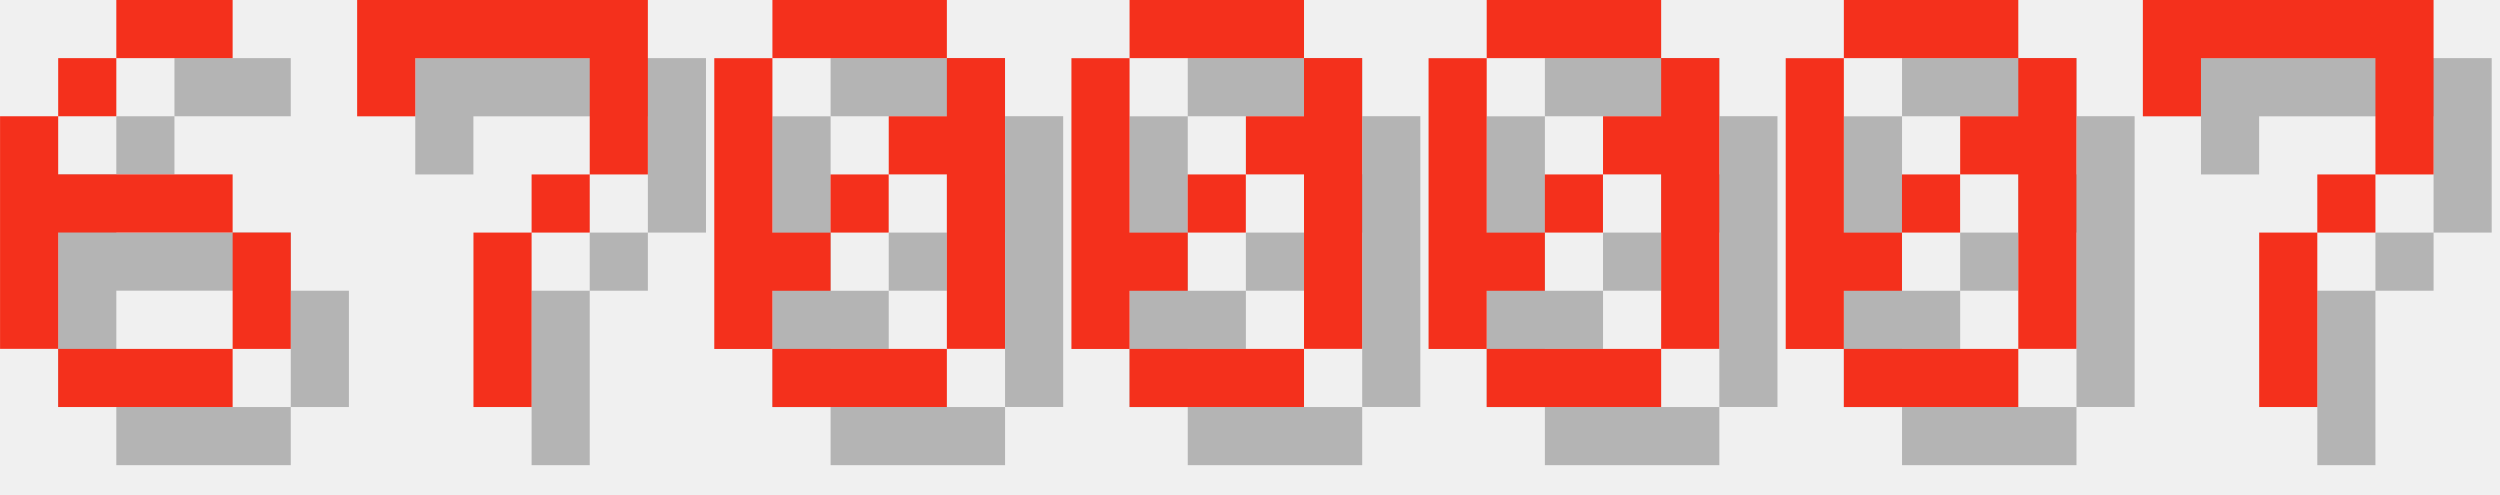
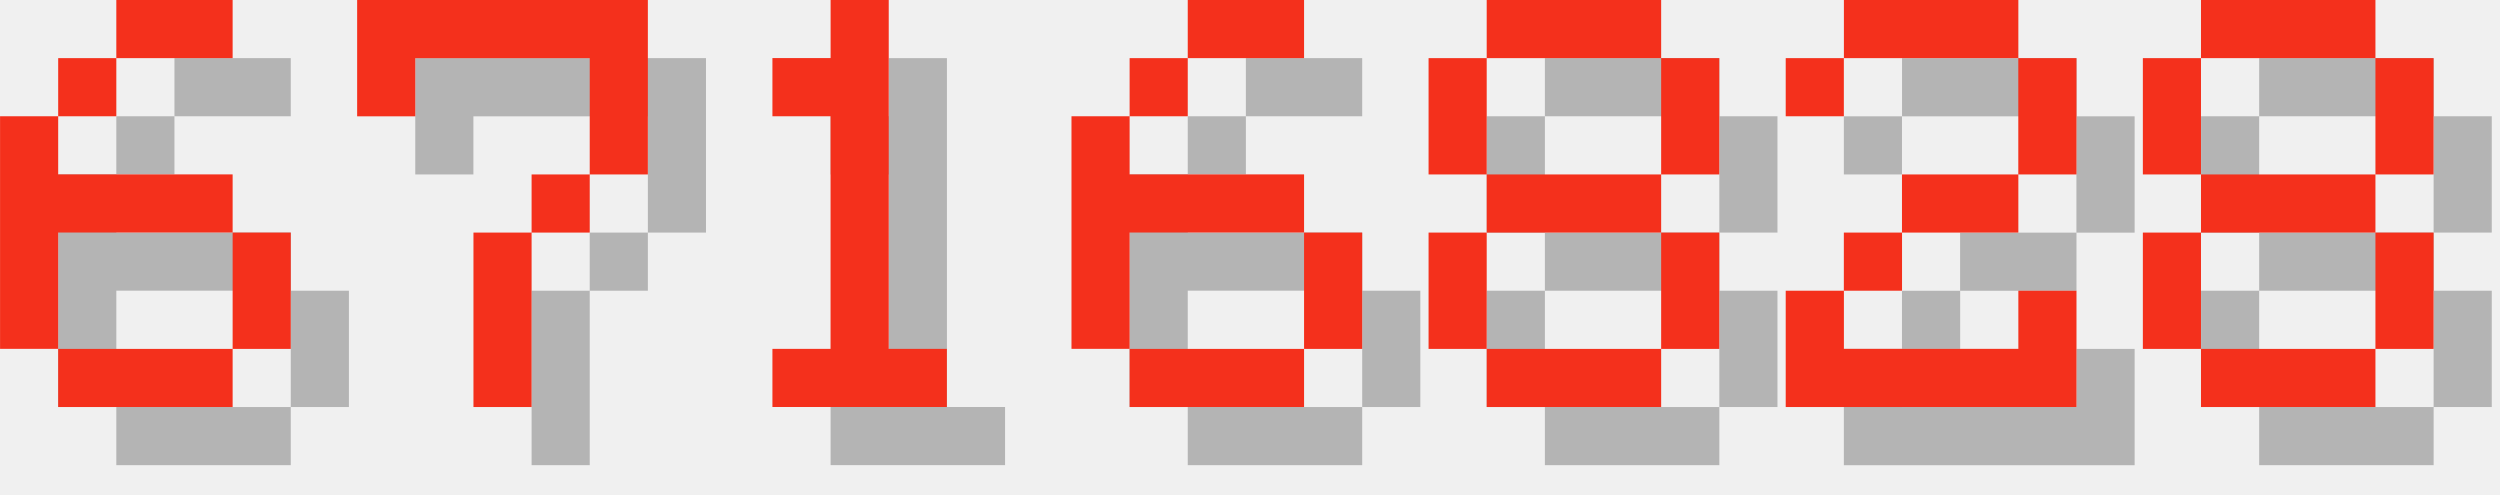
<svg xmlns="http://www.w3.org/2000/svg" version="1.1" width="182.0" height="36">
  <style>
        .text-foreground {
            fill: #F4301C;
        }
        .text-shadow {
            fill: #000000;
            fill-opacity: 0.25;
        }
    </style>
  <g class="digit" id="digit_6" transform="translate(0.0, 0), scale(4)">
    <path id="digit_6_shadow" class="text-shadow" d="m3.175 1.058v1.058h2.117v-1.058h-2.117zm0 1.058h-1.058v1.058h1.058v-1.058zm-1.058 1.058h-1.058v4.233h1.058v-2.117h3.175v-1.058h-3.175v-1.058zm3.175 2.117v2.117h1.058v-2.117h-1.058zm0 2.117h-3.175v1.058h3.175v-1.058z" fill-opacity=".5" style="paint-order:stroke fill markers" />
    <path id="digit_6_fg" class="text-foreground" d="m2.117 0v1.058h2.117v-1.058h-2.117zm0 1.058h-1.058v1.058h1.058v-1.058zm-1.058 1.058h-1.058v4.233h1.058v-2.117h3.175v-1.058h-3.175v-1.058zm3.175 2.117v2.117h1.058v-2.117h-1.058zm0 2.117h-3.175v1.058h3.175v-1.058z" fill="#fff" style="paint-order:stroke fill markers" />
  </g>
  <g class="digit" id="digit_7" transform="translate(26.0, 0), scale(4)">
    <path id="digit_7_shadow" class="text-shadow" d="m1.058 1.058 2e-6 2.117h1.058v-1.058h3.175v1.058l2e-7 1.058h-1.058v1.058h-1.058l4e-7 3.175 1.058 1e-7v-3.175h1.058v-1.058h1.058l5e-7 -1.058v-2.117z" fill-opacity=".5" style="paint-order:stroke fill markers" />
    <path id="digit_7_fg" class="text-foreground" d="m0 0 2e-6 2.117h1.058v-1.058h3.175v1.058l2e-7 1.058h-1.058v1.058h-1.058l4e-7 3.175 1.058 1e-7v-3.175h1.058v-1.058h1.058l5e-7 -1.058v-2.117z" fill="#fff" style="paint-order:stroke fill markers" />
  </g>
-   <g class="digit" id="digit_0" transform="translate(52.0, 0), scale(4)">
-     <path id="digit_0_shadow" class="text-shadow" d="m2.117 1.058v1.058h3.175v-1.058h-3.175zm3.175 1.058v1.058h-1.058v1.058h1.058v3.175h1.058v-5.292h-1.058zm0 5.292h-3.175v1.058h3.175v-1.058zm-3.175 0v-1.058h1.058v-1.058h-1.058v-3.175h-1.058v5.292h1.058zm1.058-2.117h1.058v-1.058h-1.058v1.058z" fill-opacity=".5" style="paint-order:stroke fill markers" />
-     <path id="digit_0_fg" class="text-foreground" d="m1.058 0v1.058h3.175v-1.058h-3.175zm3.175 1.058v1.058h-1.058v1.058h1.058v3.175h1.058v-5.292h-1.058zm0 5.292h-3.175v1.058h3.175v-1.058zm-3.175 0v-1.058h1.058v-1.058h-1.058v-3.175h-1.058v5.292h1.058zm1.058-2.117h1.058v-1.058h-1.058v1.058z" fill="#fff" style="paint-order:stroke fill markers" />
+   <g class="digit" id="digit_1" transform="translate(52.0, 0), scale(4)">
+     <path id="digit_1_shadow" class="text-shadow" d="m2.117 2.117v1.058h1.058v4.233h-1.058v1.058h3.175v-1.058h-1.058v-6.35h-1.058v1.058h-1.058z" fill-opacity=".5" style="paint-order:stroke fill markers" />
+     <path id="digit_1_fg" class="text-foreground" d="m1.058 1.058v1.058h1.058v4.233h-1.058v1.058h3.175v-1.058h-1.058v-6.35h-1.058v1.058h-1.058z" fill="#fff" style="paint-order:stroke fill markers" />
  </g>
-   <g class="digit" id="digit_0" transform="translate(78.0, 0), scale(4)">
-     <path id="digit_0_shadow" class="text-shadow" d="m2.117 1.058v1.058h3.175v-1.058h-3.175zm3.175 1.058v1.058h-1.058v1.058h1.058v3.175h1.058v-5.292h-1.058zm0 5.292h-3.175v1.058h3.175v-1.058zm-3.175 0v-1.058h1.058v-1.058h-1.058v-3.175h-1.058v5.292h1.058zm1.058-2.117h1.058v-1.058h-1.058v1.058z" fill-opacity=".5" style="paint-order:stroke fill markers" />
-     <path id="digit_0_fg" class="text-foreground" d="m1.058 0v1.058h3.175v-1.058h-3.175zm3.175 1.058v1.058h-1.058v1.058h1.058v3.175h1.058v-5.292h-1.058zm0 5.292h-3.175v1.058h3.175v-1.058zm-3.175 0v-1.058h1.058v-1.058h-1.058v-3.175h-1.058v5.292h1.058zm1.058-2.117h1.058v-1.058h-1.058v1.058z" fill="#fff" style="paint-order:stroke fill markers" />
+   <g class="digit" id="digit_6" transform="translate(78.0, 0), scale(4)">
+     <path id="digit_6_shadow" class="text-shadow" d="m3.175 1.058v1.058h2.117v-1.058h-2.117zm0 1.058h-1.058v1.058h1.058v-1.058zm-1.058 1.058h-1.058v4.233h1.058v-2.117h3.175v-1.058h-3.175v-1.058zm3.175 2.117v2.117h1.058v-2.117h-1.058zm0 2.117h-3.175v1.058h3.175v-1.058z" fill-opacity=".5" style="paint-order:stroke fill markers" />
+     <path id="digit_6_fg" class="text-foreground" d="m2.117 0v1.058h2.117v-1.058h-2.117zm0 1.058h-1.058v1.058h1.058v-1.058zm-1.058 1.058h-1.058v4.233h1.058v-2.117h3.175v-1.058h-3.175v-1.058zm3.175 2.117v2.117h1.058v-2.117h-1.058zm0 2.117h-3.175v1.058h3.175v-1.058z" fill="#fff" style="paint-order:stroke fill markers" />
  </g>
-   <g class="digit" id="digit_0" transform="translate(104.0, 0), scale(4)">
-     <path id="digit_0_shadow" class="text-shadow" d="m2.117 1.058v1.058h3.175v-1.058h-3.175zm3.175 1.058v1.058h-1.058v1.058h1.058v3.175h1.058v-5.292h-1.058zm0 5.292h-3.175v1.058h3.175v-1.058zm-3.175 0v-1.058h1.058v-1.058h-1.058v-3.175h-1.058v5.292h1.058zm1.058-2.117h1.058v-1.058h-1.058v1.058z" fill-opacity=".5" style="paint-order:stroke fill markers" />
-     <path id="digit_0_fg" class="text-foreground" d="m1.058 0v1.058h3.175v-1.058h-3.175zm3.175 1.058v1.058h-1.058v1.058h1.058v3.175h1.058v-5.292h-1.058zm0 5.292h-3.175v1.058h3.175v-1.058zm-3.175 0v-1.058h1.058v-1.058h-1.058v-3.175h-1.058v5.292h1.058zm1.058-2.117h1.058v-1.058h-1.058v1.058z" fill="#fff" style="paint-order:stroke fill markers" />
+   <g class="digit" id="digit_8" transform="translate(104.0, 0), scale(4)">
+     <path id="digit_8_shadow" class="text-shadow" d="m2.117 1.058v1.058h3.175v-1.058h-3.175zm3.175 1.058v2.117h1.058v-2.117h-1.058zm0 2.117h-3.175v1.058h3.175v-1.058zm0 1.058v2.117h1.058v-2.117h-1.058zm0 2.117h-3.175v1.058h3.175v-1.058zm-3.175 0v-2.117h-1.058v2.117h1.058zm0-3.175v-2.117h-1.058v2.117h1.058z" fill-opacity=".5" style="paint-order:stroke fill markers" />
+     <path id="digit_8_fg" class="text-foreground" d="m1.058 0v1.058h3.175v-1.058h-3.175zm3.175 1.058v2.117h1.058v-2.117h-1.058zm0 2.117h-3.175v1.058h3.175v-1.058zm0 1.058v2.117h1.058v-2.117h-1.058zm0 2.117h-3.175v1.058h3.175v-1.058zm-3.175 0v-2.117h-1.058v2.117h1.058zm0-3.175v-2.117h-1.058v2.117h1.058z" fill="#fff" style="paint-order:stroke fill markers" />
  </g>
-   <g class="digit" id="digit_0" transform="translate(130.0, 0), scale(4)">
-     <path id="digit_0_shadow" class="text-shadow" d="m2.117 1.058v1.058h3.175v-1.058h-3.175zm3.175 1.058v1.058h-1.058v1.058h1.058v3.175h1.058v-5.292h-1.058zm0 5.292h-3.175v1.058h3.175v-1.058zm-3.175 0v-1.058h1.058v-1.058h-1.058v-3.175h-1.058v5.292h1.058zm1.058-2.117h1.058v-1.058h-1.058v1.058z" fill-opacity=".5" style="paint-order:stroke fill markers" />
-     <path id="digit_0_fg" class="text-foreground" d="m1.058 0v1.058h3.175v-1.058h-3.175zm3.175 1.058v1.058h-1.058v1.058h1.058v3.175h1.058v-5.292h-1.058zm0 5.292h-3.175v1.058h3.175v-1.058zm-3.175 0v-1.058h1.058v-1.058h-1.058v-3.175h-1.058v5.292h1.058zm1.058-2.117h1.058v-1.058h-1.058v1.058z" fill="#fff" style="paint-order:stroke fill markers" />
+   <g class="digit" id="digit_2" transform="translate(130.0, 0), scale(4)">
+     <path id="digit_2_shadow" class="text-shadow" d="m1.058 2.117v1.058h1.058v-1.058h3.175v2.117h-2.117v1.058h-1.058v1.058h-1.058v2.117h5.292v-2.117h-1.058v1.058h-3.175v-1.058h1.058v-1.058h2.117v-1.058h1.058v-2.117h-1.058v-1.058h-3.175v1.058h-1.058z" fill-opacity=".5" style="paint-order:stroke fill markers" />
+     <path id="digit_2_fg" class="text-foreground" d="m0 1.058v1.058h1.058v-1.058h3.175v2.117h-2.117v1.058h-1.058v1.058h-1.058v2.117h5.292v-2.117h-1.058v1.058h-3.175v-1.058h1.058v-1.058h2.117v-1.058h1.058v-2.117h-1.058v-1.058h-3.175v1.058h-1.058z" fill="#fff" style="paint-order:stroke fill markers" />
  </g>
-   <g class="digit" id="digit_7" transform="translate(156.0, 0), scale(4)">
-     <path id="digit_7_shadow" class="text-shadow" d="m1.058 1.058 2e-6 2.117h1.058v-1.058h3.175v1.058l2e-7 1.058h-1.058v1.058h-1.058l4e-7 3.175 1.058 1e-7v-3.175h1.058v-1.058h1.058l5e-7 -1.058v-2.117z" fill-opacity=".5" style="paint-order:stroke fill markers" />
-     <path id="digit_7_fg" class="text-foreground" d="m0 0 2e-6 2.117h1.058v-1.058h3.175v1.058l2e-7 1.058h-1.058v1.058h-1.058l4e-7 3.175 1.058 1e-7v-3.175h1.058v-1.058h1.058l5e-7 -1.058v-2.117z" fill="#fff" style="paint-order:stroke fill markers" />
+   <g class="digit" id="digit_8" transform="translate(156.0, 0), scale(4)">
+     <path id="digit_8_shadow" class="text-shadow" d="m2.117 1.058v1.058h3.175v-1.058h-3.175zm3.175 1.058v2.117h1.058v-2.117h-1.058zm0 2.117h-3.175v1.058h3.175v-1.058zm0 1.058v2.117h1.058v-2.117h-1.058zm0 2.117h-3.175v1.058h3.175v-1.058zm-3.175 0v-2.117h-1.058v2.117h1.058zm0-3.175v-2.117h-1.058v2.117h1.058z" fill-opacity=".5" style="paint-order:stroke fill markers" />
+     <path id="digit_8_fg" class="text-foreground" d="m1.058 0v1.058h3.175v-1.058h-3.175zm3.175 1.058v2.117h1.058v-2.117h-1.058zm0 2.117h-3.175v1.058h3.175v-1.058zm0 1.058v2.117h1.058v-2.117h-1.058zm0 2.117h-3.175v1.058h3.175v-1.058zm-3.175 0v-2.117h-1.058v2.117h1.058zm0-3.175v-2.117h-1.058v2.117h1.058z" fill="#fff" style="paint-order:stroke fill markers" />
  </g>
</svg>
